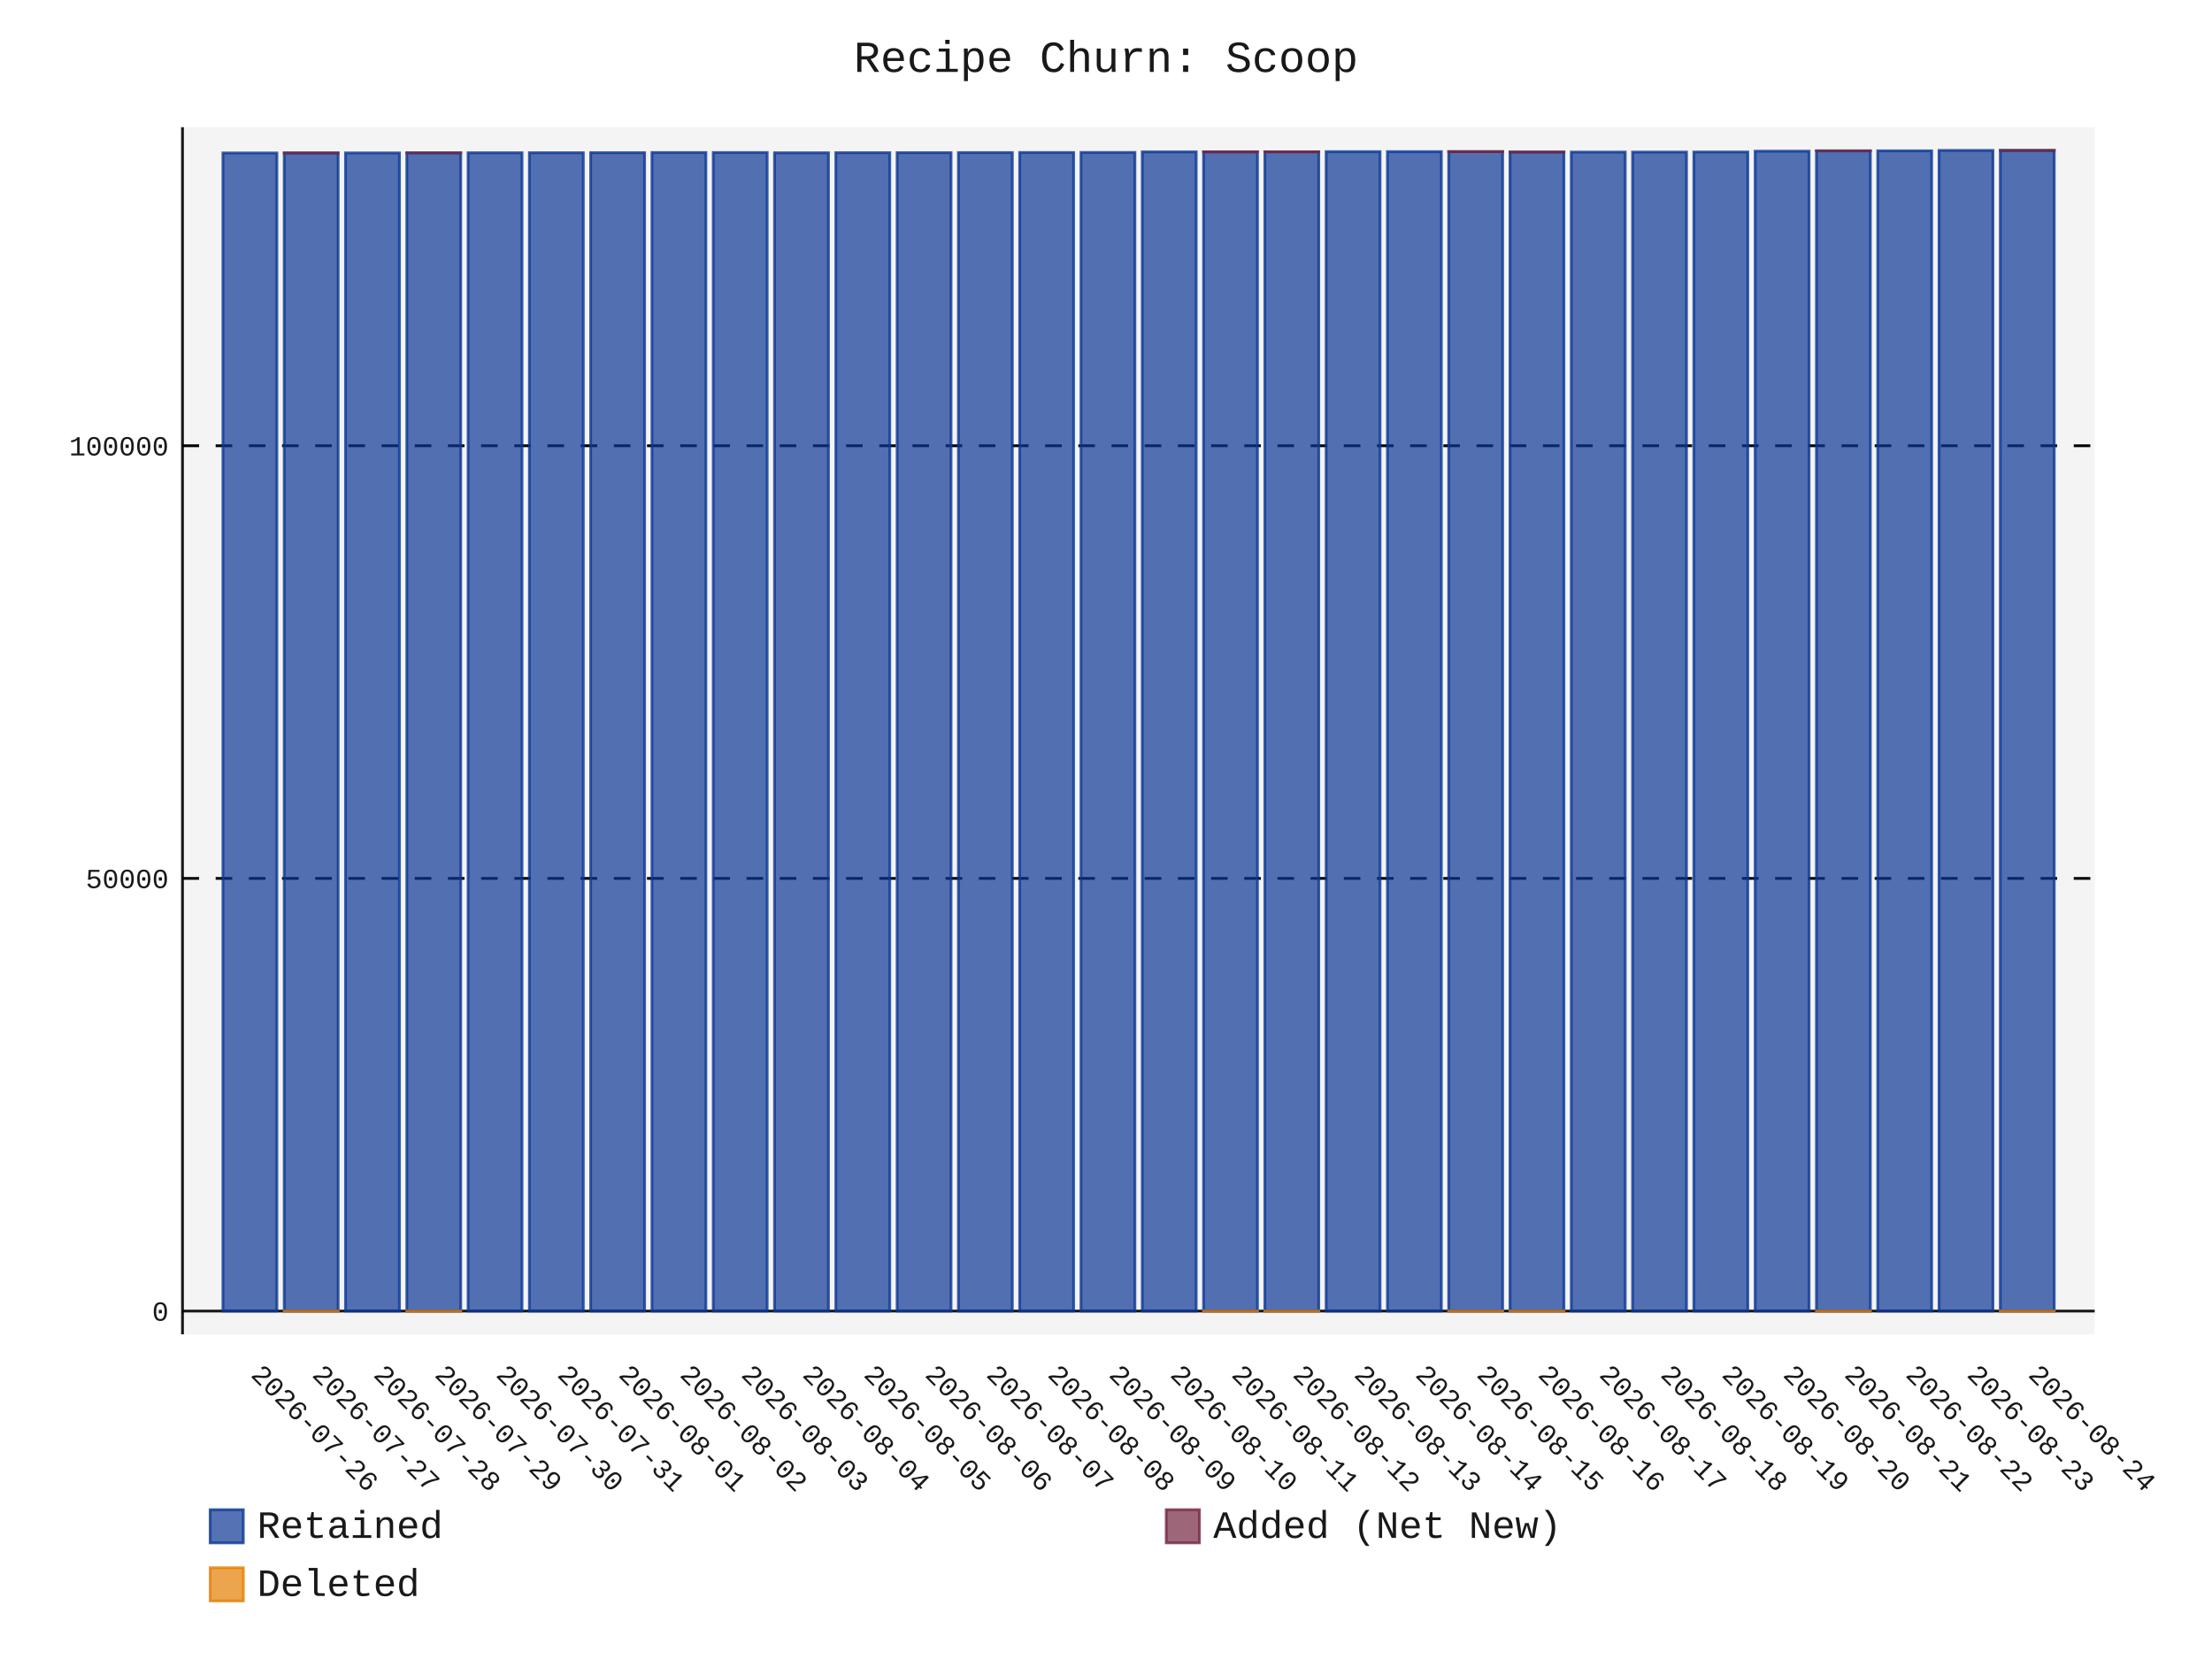
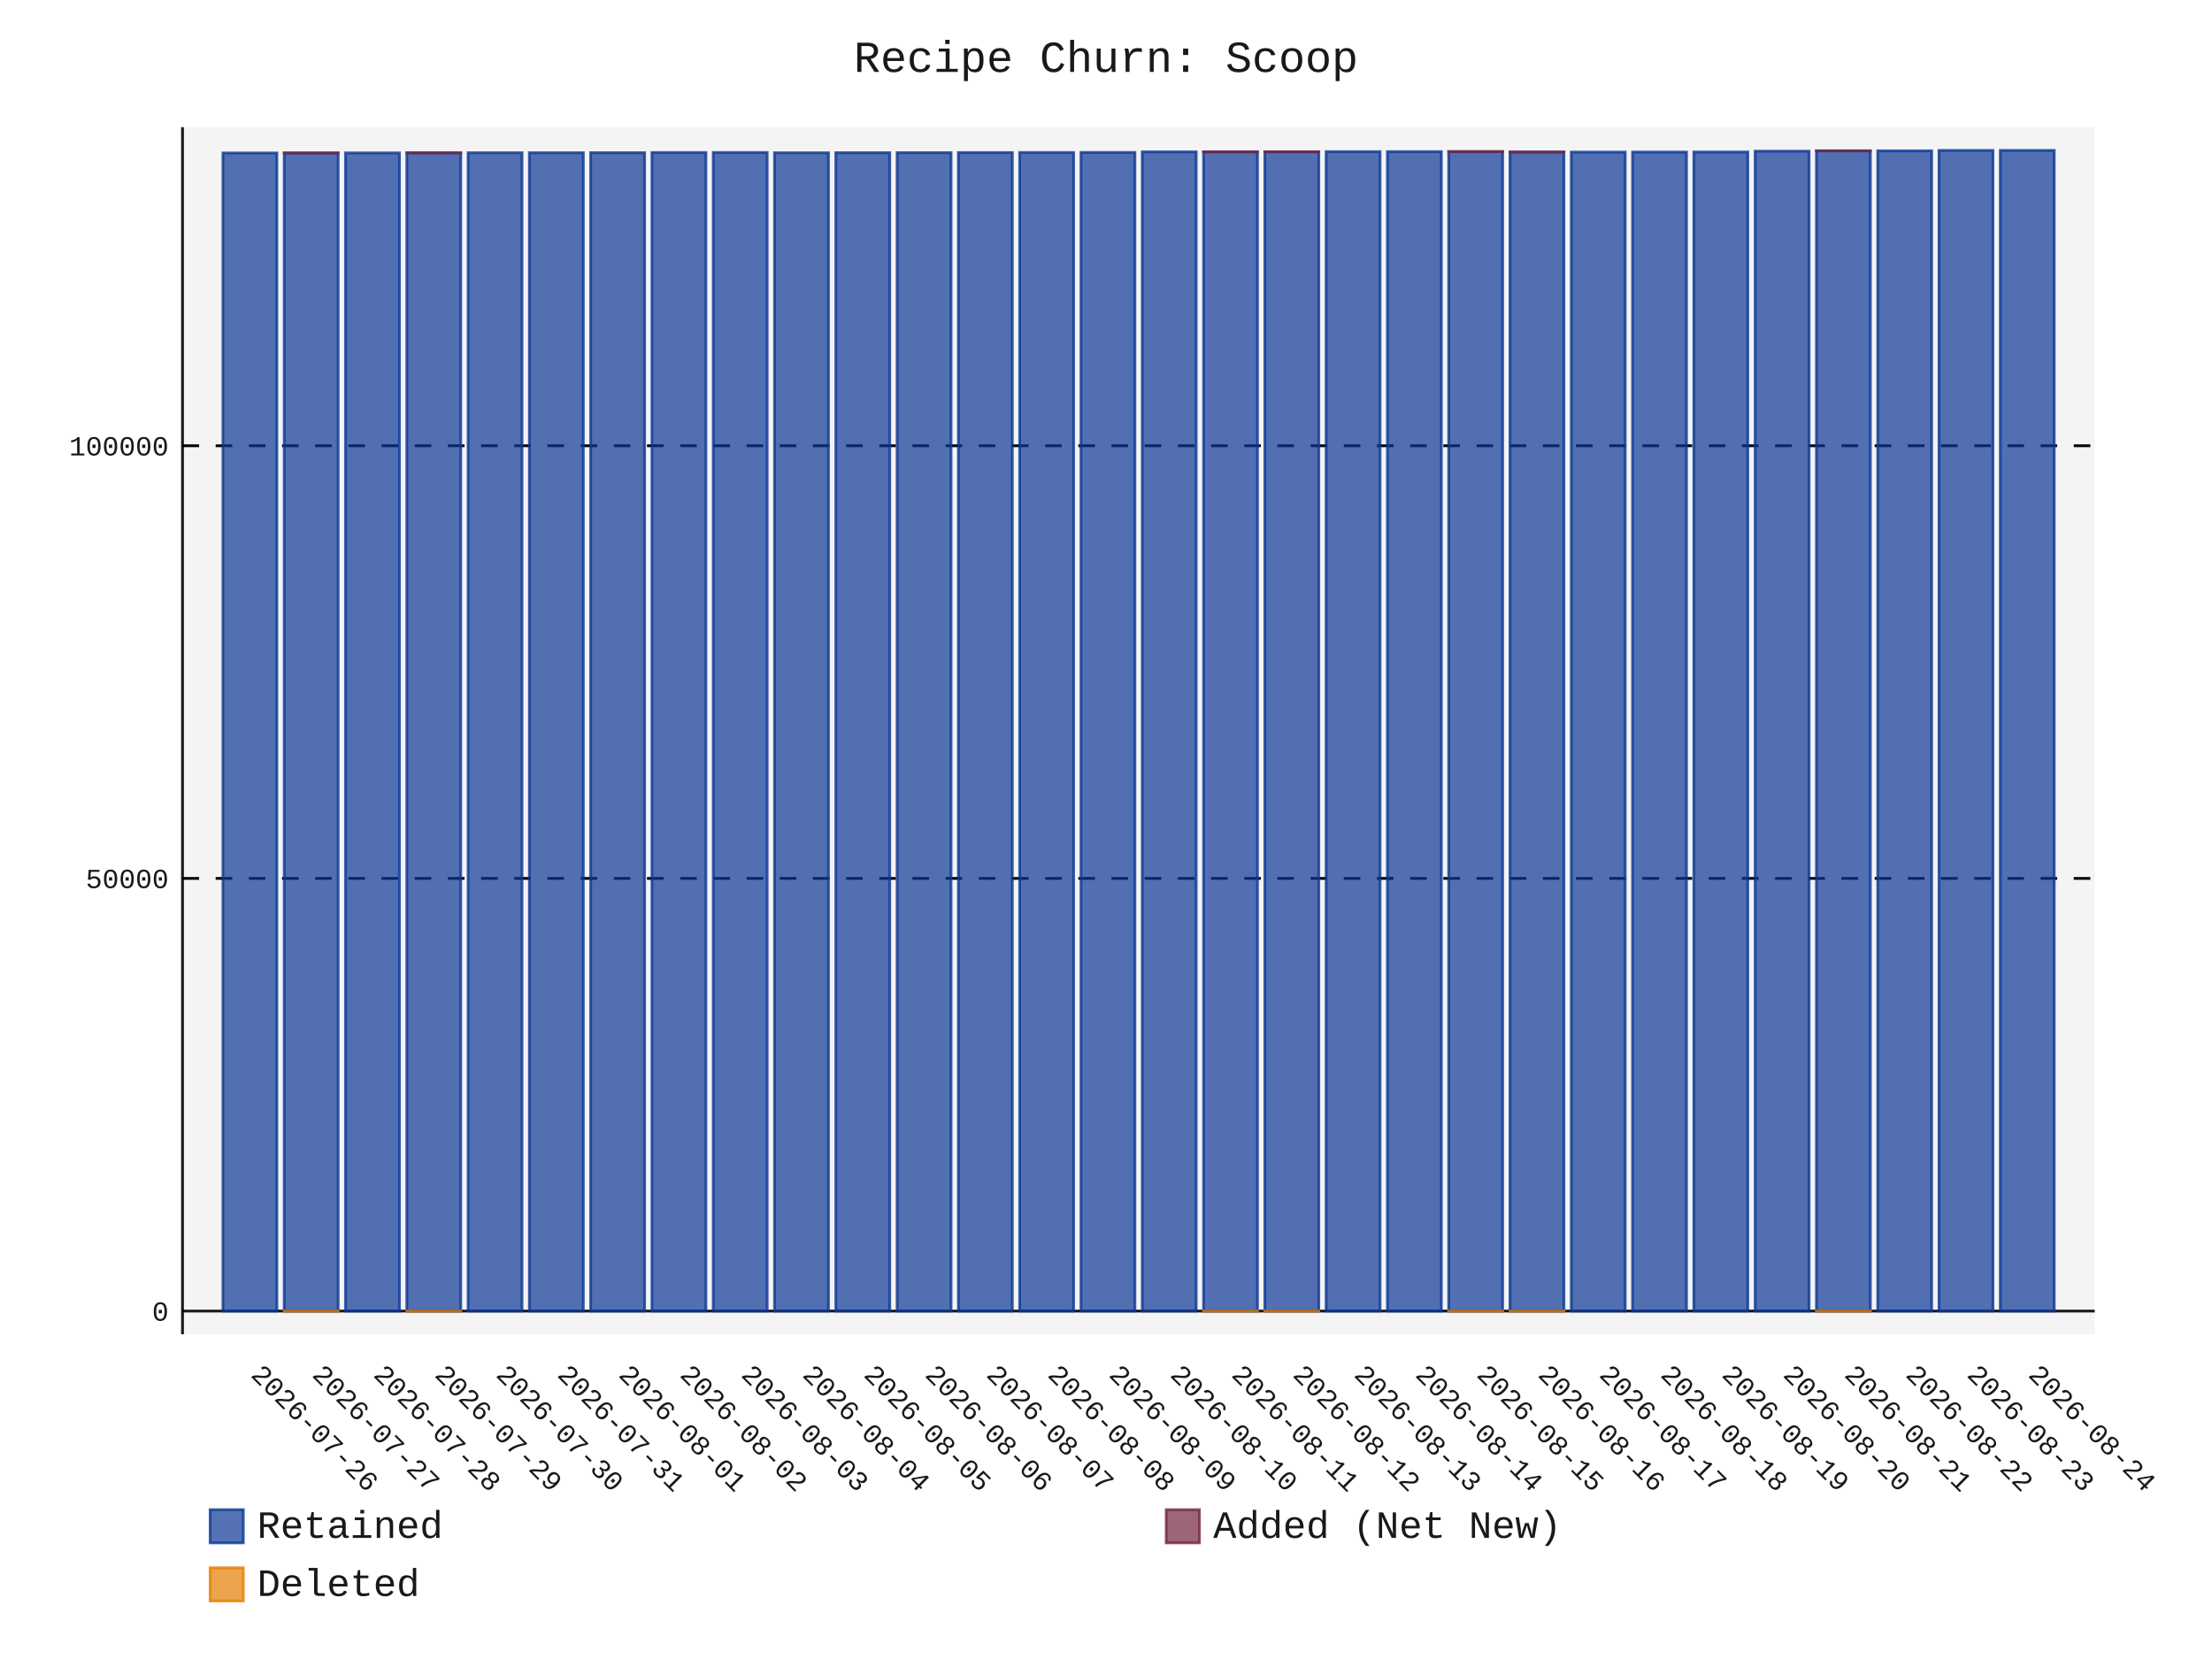
- <svg xmlns="http://www.w3.org/2000/svg" id="chart-e5a2bb11-e5e3-411d-9e92-fd94329022d6" class="pygal-chart" viewBox="0 0 800 600">
+ <svg xmlns="http://www.w3.org/2000/svg" id="chart-d97512a9-f047-4c93-a432-bb12687dd19b" class="pygal-chart" viewBox="0 0 800 600">
  <defs>
-     <style type="text/css">#chart-e5a2bb11-e5e3-411d-9e92-fd94329022d6{-webkit-user-select:none;-webkit-font-smoothing:antialiased;font-family:Consolas,"Liberation Mono",Menlo,Courier,monospace}#chart-e5a2bb11-e5e3-411d-9e92-fd94329022d6 .title{font-family:Consolas,"Liberation Mono",Menlo,Courier,monospace;font-size:16px}#chart-e5a2bb11-e5e3-411d-9e92-fd94329022d6 .legends .legend text{font-family:Consolas,"Liberation Mono",Menlo,Courier,monospace;font-size:14px}#chart-e5a2bb11-e5e3-411d-9e92-fd94329022d6 .axis text{font-family:Consolas,"Liberation Mono",Menlo,Courier,monospace;font-size:10px}#chart-e5a2bb11-e5e3-411d-9e92-fd94329022d6 .axis text.major{font-family:Consolas,"Liberation Mono",Menlo,Courier,monospace;font-size:10px}#chart-e5a2bb11-e5e3-411d-9e92-fd94329022d6 .text-overlay text.value{font-family:Consolas,"Liberation Mono",Menlo,Courier,monospace;font-size:16px}#chart-e5a2bb11-e5e3-411d-9e92-fd94329022d6 .text-overlay text.label{font-family:Consolas,"Liberation Mono",Menlo,Courier,monospace;font-size:10px}#chart-e5a2bb11-e5e3-411d-9e92-fd94329022d6 .tooltip{font-family:Consolas,"Liberation Mono",Menlo,Courier,monospace;font-size:14px}#chart-e5a2bb11-e5e3-411d-9e92-fd94329022d6 text.no_data{font-family:Consolas,"Liberation Mono",Menlo,Courier,monospace;font-size:64px}
- #chart-e5a2bb11-e5e3-411d-9e92-fd94329022d6{background-color:transparent}#chart-e5a2bb11-e5e3-411d-9e92-fd94329022d6 path,#chart-e5a2bb11-e5e3-411d-9e92-fd94329022d6 line,#chart-e5a2bb11-e5e3-411d-9e92-fd94329022d6 rect,#chart-e5a2bb11-e5e3-411d-9e92-fd94329022d6 circle{-webkit-transition:150ms;-moz-transition:150ms;transition:150ms}#chart-e5a2bb11-e5e3-411d-9e92-fd94329022d6 .graph &gt; .background{fill:transparent}#chart-e5a2bb11-e5e3-411d-9e92-fd94329022d6 .plot &gt; .background{fill:rgba(240,240,240,0.7)}#chart-e5a2bb11-e5e3-411d-9e92-fd94329022d6 .graph{fill:rgba(0,0,0,0.9)}#chart-e5a2bb11-e5e3-411d-9e92-fd94329022d6 text.no_data{fill:rgba(0,0,0,0.9)}#chart-e5a2bb11-e5e3-411d-9e92-fd94329022d6 .title{fill:rgba(0,0,0,0.9)}#chart-e5a2bb11-e5e3-411d-9e92-fd94329022d6 .legends .legend text{fill:rgba(0,0,0,0.9)}#chart-e5a2bb11-e5e3-411d-9e92-fd94329022d6 .legends .legend:hover text{fill:rgba(0,0,0,0.9)}#chart-e5a2bb11-e5e3-411d-9e92-fd94329022d6 .axis .line{stroke:rgba(0,0,0,0.9)}#chart-e5a2bb11-e5e3-411d-9e92-fd94329022d6 .axis .guide.line{stroke:rgba(0,0,0,0.5)}#chart-e5a2bb11-e5e3-411d-9e92-fd94329022d6 .axis .major.line{stroke:rgba(0,0,0,0.9)}#chart-e5a2bb11-e5e3-411d-9e92-fd94329022d6 .axis text.major{fill:rgba(0,0,0,0.9)}#chart-e5a2bb11-e5e3-411d-9e92-fd94329022d6 .axis.y .guides:hover .guide.line,#chart-e5a2bb11-e5e3-411d-9e92-fd94329022d6 .line-graph .axis.x .guides:hover .guide.line,#chart-e5a2bb11-e5e3-411d-9e92-fd94329022d6 .stackedline-graph .axis.x .guides:hover .guide.line,#chart-e5a2bb11-e5e3-411d-9e92-fd94329022d6 .xy-graph .axis.x .guides:hover .guide.line{stroke:rgba(0,0,0,0.9)}#chart-e5a2bb11-e5e3-411d-9e92-fd94329022d6 .axis .guides:hover text{fill:rgba(0,0,0,0.9)}#chart-e5a2bb11-e5e3-411d-9e92-fd94329022d6 .reactive{fill-opacity:.7;stroke-opacity:.8;stroke-width:1}#chart-e5a2bb11-e5e3-411d-9e92-fd94329022d6 .ci{stroke:rgba(0,0,0,0.9)}#chart-e5a2bb11-e5e3-411d-9e92-fd94329022d6 .reactive.active,#chart-e5a2bb11-e5e3-411d-9e92-fd94329022d6 .active .reactive{fill-opacity:.8;stroke-opacity:.9;stroke-width:4}#chart-e5a2bb11-e5e3-411d-9e92-fd94329022d6 .ci .reactive.active{stroke-width:1.5}#chart-e5a2bb11-e5e3-411d-9e92-fd94329022d6 .series text{fill:rgba(0,0,0,0.9)}#chart-e5a2bb11-e5e3-411d-9e92-fd94329022d6 .tooltip rect{fill:rgba(240,240,240,0.7);stroke:rgba(0,0,0,0.9);-webkit-transition:opacity 150ms;-moz-transition:opacity 150ms;transition:opacity 150ms}#chart-e5a2bb11-e5e3-411d-9e92-fd94329022d6 .tooltip .label{fill:rgba(0,0,0,0.9)}#chart-e5a2bb11-e5e3-411d-9e92-fd94329022d6 .tooltip .label{fill:rgba(0,0,0,0.9)}#chart-e5a2bb11-e5e3-411d-9e92-fd94329022d6 .tooltip .legend{font-size:.8em;fill:rgba(0,0,0,0.5)}#chart-e5a2bb11-e5e3-411d-9e92-fd94329022d6 .tooltip .x_label{font-size:.6em;fill:rgba(0,0,0,0.9)}#chart-e5a2bb11-e5e3-411d-9e92-fd94329022d6 .tooltip .xlink{font-size:.5em;text-decoration:underline}#chart-e5a2bb11-e5e3-411d-9e92-fd94329022d6 .tooltip .value{font-size:1.5em}#chart-e5a2bb11-e5e3-411d-9e92-fd94329022d6 .bound{font-size:.5em}#chart-e5a2bb11-e5e3-411d-9e92-fd94329022d6 .max-value{font-size:.75em;fill:rgba(0,0,0,0.5)}#chart-e5a2bb11-e5e3-411d-9e92-fd94329022d6 .map-element{fill:rgba(240,240,240,0.7);stroke:rgba(0,0,0,0.5) !important}#chart-e5a2bb11-e5e3-411d-9e92-fd94329022d6 .map-element .reactive{fill-opacity:inherit;stroke-opacity:inherit}#chart-e5a2bb11-e5e3-411d-9e92-fd94329022d6 .color-0,#chart-e5a2bb11-e5e3-411d-9e92-fd94329022d6 .color-0 a:visited{stroke:rgb(12,55,149);fill:rgb(12,55,149)}#chart-e5a2bb11-e5e3-411d-9e92-fd94329022d6 .color-1,#chart-e5a2bb11-e5e3-411d-9e92-fd94329022d6 .color-1 a:visited{stroke:rgb(117,38,65);fill:rgb(117,38,65)}#chart-e5a2bb11-e5e3-411d-9e92-fd94329022d6 .color-2,#chart-e5a2bb11-e5e3-411d-9e92-fd94329022d6 .color-2 a:visited{stroke:rgb(228,127,0);fill:rgb(228,127,0)}#chart-e5a2bb11-e5e3-411d-9e92-fd94329022d6 .text-overlay .color-0 text{fill:black}#chart-e5a2bb11-e5e3-411d-9e92-fd94329022d6 .text-overlay .color-1 text{fill:black}#chart-e5a2bb11-e5e3-411d-9e92-fd94329022d6 .text-overlay .color-2 text{fill:black}
- #chart-e5a2bb11-e5e3-411d-9e92-fd94329022d6 text.no_data{text-anchor:middle}#chart-e5a2bb11-e5e3-411d-9e92-fd94329022d6 .guide.line{fill:none}#chart-e5a2bb11-e5e3-411d-9e92-fd94329022d6 .centered{text-anchor:middle}#chart-e5a2bb11-e5e3-411d-9e92-fd94329022d6 .title{text-anchor:middle}#chart-e5a2bb11-e5e3-411d-9e92-fd94329022d6 .legends .legend text{fill-opacity:1}#chart-e5a2bb11-e5e3-411d-9e92-fd94329022d6 .axis.x text{text-anchor:middle}#chart-e5a2bb11-e5e3-411d-9e92-fd94329022d6 .axis.x:not(.web) text[transform]{text-anchor:start}#chart-e5a2bb11-e5e3-411d-9e92-fd94329022d6 .axis.x:not(.web) text[transform].backwards{text-anchor:end}#chart-e5a2bb11-e5e3-411d-9e92-fd94329022d6 .axis.y text{text-anchor:end}#chart-e5a2bb11-e5e3-411d-9e92-fd94329022d6 .axis.y text[transform].backwards{text-anchor:start}#chart-e5a2bb11-e5e3-411d-9e92-fd94329022d6 .axis.y2 text{text-anchor:start}#chart-e5a2bb11-e5e3-411d-9e92-fd94329022d6 .axis.y2 text[transform].backwards{text-anchor:end}#chart-e5a2bb11-e5e3-411d-9e92-fd94329022d6 .axis .guide.line{stroke-dasharray:4,4;stroke:black}#chart-e5a2bb11-e5e3-411d-9e92-fd94329022d6 .axis .major.guide.line{stroke-dasharray:6,6;stroke:black}#chart-e5a2bb11-e5e3-411d-9e92-fd94329022d6 .horizontal .axis.y .guide.line,#chart-e5a2bb11-e5e3-411d-9e92-fd94329022d6 .horizontal .axis.y2 .guide.line,#chart-e5a2bb11-e5e3-411d-9e92-fd94329022d6 .vertical .axis.x .guide.line{opacity:0}#chart-e5a2bb11-e5e3-411d-9e92-fd94329022d6 .horizontal .axis.always_show .guide.line,#chart-e5a2bb11-e5e3-411d-9e92-fd94329022d6 .vertical .axis.always_show .guide.line{opacity:1 !important}#chart-e5a2bb11-e5e3-411d-9e92-fd94329022d6 .axis.y .guides:hover .guide.line,#chart-e5a2bb11-e5e3-411d-9e92-fd94329022d6 .axis.y2 .guides:hover .guide.line,#chart-e5a2bb11-e5e3-411d-9e92-fd94329022d6 .axis.x .guides:hover .guide.line{opacity:1}#chart-e5a2bb11-e5e3-411d-9e92-fd94329022d6 .axis .guides:hover text{opacity:1}#chart-e5a2bb11-e5e3-411d-9e92-fd94329022d6 .nofill{fill:none}#chart-e5a2bb11-e5e3-411d-9e92-fd94329022d6 .subtle-fill{fill-opacity:.2}#chart-e5a2bb11-e5e3-411d-9e92-fd94329022d6 .dot{stroke-width:1px;fill-opacity:1;stroke-opacity:1}#chart-e5a2bb11-e5e3-411d-9e92-fd94329022d6 .dot.active{stroke-width:5px}#chart-e5a2bb11-e5e3-411d-9e92-fd94329022d6 .dot.negative{fill:transparent}#chart-e5a2bb11-e5e3-411d-9e92-fd94329022d6 text,#chart-e5a2bb11-e5e3-411d-9e92-fd94329022d6 tspan{stroke:none !important}#chart-e5a2bb11-e5e3-411d-9e92-fd94329022d6 .series text.active{opacity:1}#chart-e5a2bb11-e5e3-411d-9e92-fd94329022d6 .tooltip rect{fill-opacity:.95;stroke-width:.5}#chart-e5a2bb11-e5e3-411d-9e92-fd94329022d6 .tooltip text{fill-opacity:1}#chart-e5a2bb11-e5e3-411d-9e92-fd94329022d6 .showable{visibility:hidden}#chart-e5a2bb11-e5e3-411d-9e92-fd94329022d6 .showable.shown{visibility:visible}#chart-e5a2bb11-e5e3-411d-9e92-fd94329022d6 .gauge-background{fill:rgba(229,229,229,1);stroke:none}#chart-e5a2bb11-e5e3-411d-9e92-fd94329022d6 .bg-lines{stroke:transparent;stroke-width:2px}</style>
+     <style type="text/css">#chart-d97512a9-f047-4c93-a432-bb12687dd19b{-webkit-user-select:none;-webkit-font-smoothing:antialiased;font-family:Consolas,"Liberation Mono",Menlo,Courier,monospace}#chart-d97512a9-f047-4c93-a432-bb12687dd19b .title{font-family:Consolas,"Liberation Mono",Menlo,Courier,monospace;font-size:16px}#chart-d97512a9-f047-4c93-a432-bb12687dd19b .legends .legend text{font-family:Consolas,"Liberation Mono",Menlo,Courier,monospace;font-size:14px}#chart-d97512a9-f047-4c93-a432-bb12687dd19b .axis text{font-family:Consolas,"Liberation Mono",Menlo,Courier,monospace;font-size:10px}#chart-d97512a9-f047-4c93-a432-bb12687dd19b .axis text.major{font-family:Consolas,"Liberation Mono",Menlo,Courier,monospace;font-size:10px}#chart-d97512a9-f047-4c93-a432-bb12687dd19b .text-overlay text.value{font-family:Consolas,"Liberation Mono",Menlo,Courier,monospace;font-size:16px}#chart-d97512a9-f047-4c93-a432-bb12687dd19b .text-overlay text.label{font-family:Consolas,"Liberation Mono",Menlo,Courier,monospace;font-size:10px}#chart-d97512a9-f047-4c93-a432-bb12687dd19b .tooltip{font-family:Consolas,"Liberation Mono",Menlo,Courier,monospace;font-size:14px}#chart-d97512a9-f047-4c93-a432-bb12687dd19b text.no_data{font-family:Consolas,"Liberation Mono",Menlo,Courier,monospace;font-size:64px}
+ #chart-d97512a9-f047-4c93-a432-bb12687dd19b{background-color:transparent}#chart-d97512a9-f047-4c93-a432-bb12687dd19b path,#chart-d97512a9-f047-4c93-a432-bb12687dd19b line,#chart-d97512a9-f047-4c93-a432-bb12687dd19b rect,#chart-d97512a9-f047-4c93-a432-bb12687dd19b circle{-webkit-transition:150ms;-moz-transition:150ms;transition:150ms}#chart-d97512a9-f047-4c93-a432-bb12687dd19b .graph &gt; .background{fill:transparent}#chart-d97512a9-f047-4c93-a432-bb12687dd19b .plot &gt; .background{fill:rgba(240,240,240,0.7)}#chart-d97512a9-f047-4c93-a432-bb12687dd19b .graph{fill:rgba(0,0,0,0.9)}#chart-d97512a9-f047-4c93-a432-bb12687dd19b text.no_data{fill:rgba(0,0,0,0.9)}#chart-d97512a9-f047-4c93-a432-bb12687dd19b .title{fill:rgba(0,0,0,0.9)}#chart-d97512a9-f047-4c93-a432-bb12687dd19b .legends .legend text{fill:rgba(0,0,0,0.9)}#chart-d97512a9-f047-4c93-a432-bb12687dd19b .legends .legend:hover text{fill:rgba(0,0,0,0.9)}#chart-d97512a9-f047-4c93-a432-bb12687dd19b .axis .line{stroke:rgba(0,0,0,0.9)}#chart-d97512a9-f047-4c93-a432-bb12687dd19b .axis .guide.line{stroke:rgba(0,0,0,0.5)}#chart-d97512a9-f047-4c93-a432-bb12687dd19b .axis .major.line{stroke:rgba(0,0,0,0.9)}#chart-d97512a9-f047-4c93-a432-bb12687dd19b .axis text.major{fill:rgba(0,0,0,0.9)}#chart-d97512a9-f047-4c93-a432-bb12687dd19b .axis.y .guides:hover .guide.line,#chart-d97512a9-f047-4c93-a432-bb12687dd19b .line-graph .axis.x .guides:hover .guide.line,#chart-d97512a9-f047-4c93-a432-bb12687dd19b .stackedline-graph .axis.x .guides:hover .guide.line,#chart-d97512a9-f047-4c93-a432-bb12687dd19b .xy-graph .axis.x .guides:hover .guide.line{stroke:rgba(0,0,0,0.9)}#chart-d97512a9-f047-4c93-a432-bb12687dd19b .axis .guides:hover text{fill:rgba(0,0,0,0.9)}#chart-d97512a9-f047-4c93-a432-bb12687dd19b .reactive{fill-opacity:.7;stroke-opacity:.8;stroke-width:1}#chart-d97512a9-f047-4c93-a432-bb12687dd19b .ci{stroke:rgba(0,0,0,0.9)}#chart-d97512a9-f047-4c93-a432-bb12687dd19b .reactive.active,#chart-d97512a9-f047-4c93-a432-bb12687dd19b .active .reactive{fill-opacity:.8;stroke-opacity:.9;stroke-width:4}#chart-d97512a9-f047-4c93-a432-bb12687dd19b .ci .reactive.active{stroke-width:1.5}#chart-d97512a9-f047-4c93-a432-bb12687dd19b .series text{fill:rgba(0,0,0,0.9)}#chart-d97512a9-f047-4c93-a432-bb12687dd19b .tooltip rect{fill:rgba(240,240,240,0.7);stroke:rgba(0,0,0,0.9);-webkit-transition:opacity 150ms;-moz-transition:opacity 150ms;transition:opacity 150ms}#chart-d97512a9-f047-4c93-a432-bb12687dd19b .tooltip .label{fill:rgba(0,0,0,0.9)}#chart-d97512a9-f047-4c93-a432-bb12687dd19b .tooltip .label{fill:rgba(0,0,0,0.9)}#chart-d97512a9-f047-4c93-a432-bb12687dd19b .tooltip .legend{font-size:.8em;fill:rgba(0,0,0,0.5)}#chart-d97512a9-f047-4c93-a432-bb12687dd19b .tooltip .x_label{font-size:.6em;fill:rgba(0,0,0,0.9)}#chart-d97512a9-f047-4c93-a432-bb12687dd19b .tooltip .xlink{font-size:.5em;text-decoration:underline}#chart-d97512a9-f047-4c93-a432-bb12687dd19b .tooltip .value{font-size:1.5em}#chart-d97512a9-f047-4c93-a432-bb12687dd19b .bound{font-size:.5em}#chart-d97512a9-f047-4c93-a432-bb12687dd19b .max-value{font-size:.75em;fill:rgba(0,0,0,0.5)}#chart-d97512a9-f047-4c93-a432-bb12687dd19b .map-element{fill:rgba(240,240,240,0.7);stroke:rgba(0,0,0,0.5) !important}#chart-d97512a9-f047-4c93-a432-bb12687dd19b .map-element .reactive{fill-opacity:inherit;stroke-opacity:inherit}#chart-d97512a9-f047-4c93-a432-bb12687dd19b .color-0,#chart-d97512a9-f047-4c93-a432-bb12687dd19b .color-0 a:visited{stroke:rgb(12,55,149);fill:rgb(12,55,149)}#chart-d97512a9-f047-4c93-a432-bb12687dd19b .color-1,#chart-d97512a9-f047-4c93-a432-bb12687dd19b .color-1 a:visited{stroke:rgb(117,38,65);fill:rgb(117,38,65)}#chart-d97512a9-f047-4c93-a432-bb12687dd19b .color-2,#chart-d97512a9-f047-4c93-a432-bb12687dd19b .color-2 a:visited{stroke:rgb(228,127,0);fill:rgb(228,127,0)}#chart-d97512a9-f047-4c93-a432-bb12687dd19b .text-overlay .color-0 text{fill:black}#chart-d97512a9-f047-4c93-a432-bb12687dd19b .text-overlay .color-1 text{fill:black}#chart-d97512a9-f047-4c93-a432-bb12687dd19b .text-overlay .color-2 text{fill:black}
+ #chart-d97512a9-f047-4c93-a432-bb12687dd19b text.no_data{text-anchor:middle}#chart-d97512a9-f047-4c93-a432-bb12687dd19b .guide.line{fill:none}#chart-d97512a9-f047-4c93-a432-bb12687dd19b .centered{text-anchor:middle}#chart-d97512a9-f047-4c93-a432-bb12687dd19b .title{text-anchor:middle}#chart-d97512a9-f047-4c93-a432-bb12687dd19b .legends .legend text{fill-opacity:1}#chart-d97512a9-f047-4c93-a432-bb12687dd19b .axis.x text{text-anchor:middle}#chart-d97512a9-f047-4c93-a432-bb12687dd19b .axis.x:not(.web) text[transform]{text-anchor:start}#chart-d97512a9-f047-4c93-a432-bb12687dd19b .axis.x:not(.web) text[transform].backwards{text-anchor:end}#chart-d97512a9-f047-4c93-a432-bb12687dd19b .axis.y text{text-anchor:end}#chart-d97512a9-f047-4c93-a432-bb12687dd19b .axis.y text[transform].backwards{text-anchor:start}#chart-d97512a9-f047-4c93-a432-bb12687dd19b .axis.y2 text{text-anchor:start}#chart-d97512a9-f047-4c93-a432-bb12687dd19b .axis.y2 text[transform].backwards{text-anchor:end}#chart-d97512a9-f047-4c93-a432-bb12687dd19b .axis .guide.line{stroke-dasharray:4,4;stroke:black}#chart-d97512a9-f047-4c93-a432-bb12687dd19b .axis .major.guide.line{stroke-dasharray:6,6;stroke:black}#chart-d97512a9-f047-4c93-a432-bb12687dd19b .horizontal .axis.y .guide.line,#chart-d97512a9-f047-4c93-a432-bb12687dd19b .horizontal .axis.y2 .guide.line,#chart-d97512a9-f047-4c93-a432-bb12687dd19b .vertical .axis.x .guide.line{opacity:0}#chart-d97512a9-f047-4c93-a432-bb12687dd19b .horizontal .axis.always_show .guide.line,#chart-d97512a9-f047-4c93-a432-bb12687dd19b .vertical .axis.always_show .guide.line{opacity:1 !important}#chart-d97512a9-f047-4c93-a432-bb12687dd19b .axis.y .guides:hover .guide.line,#chart-d97512a9-f047-4c93-a432-bb12687dd19b .axis.y2 .guides:hover .guide.line,#chart-d97512a9-f047-4c93-a432-bb12687dd19b .axis.x .guides:hover .guide.line{opacity:1}#chart-d97512a9-f047-4c93-a432-bb12687dd19b .axis .guides:hover text{opacity:1}#chart-d97512a9-f047-4c93-a432-bb12687dd19b .nofill{fill:none}#chart-d97512a9-f047-4c93-a432-bb12687dd19b .subtle-fill{fill-opacity:.2}#chart-d97512a9-f047-4c93-a432-bb12687dd19b .dot{stroke-width:1px;fill-opacity:1;stroke-opacity:1}#chart-d97512a9-f047-4c93-a432-bb12687dd19b .dot.active{stroke-width:5px}#chart-d97512a9-f047-4c93-a432-bb12687dd19b .dot.negative{fill:transparent}#chart-d97512a9-f047-4c93-a432-bb12687dd19b text,#chart-d97512a9-f047-4c93-a432-bb12687dd19b tspan{stroke:none !important}#chart-d97512a9-f047-4c93-a432-bb12687dd19b .series text.active{opacity:1}#chart-d97512a9-f047-4c93-a432-bb12687dd19b .tooltip rect{fill-opacity:.95;stroke-width:.5}#chart-d97512a9-f047-4c93-a432-bb12687dd19b .tooltip text{fill-opacity:1}#chart-d97512a9-f047-4c93-a432-bb12687dd19b .showable{visibility:hidden}#chart-d97512a9-f047-4c93-a432-bb12687dd19b .showable.shown{visibility:visible}#chart-d97512a9-f047-4c93-a432-bb12687dd19b .gauge-background{fill:rgba(229,229,229,1);stroke:none}#chart-d97512a9-f047-4c93-a432-bb12687dd19b .bg-lines{stroke:transparent;stroke-width:2px}</style>
  </defs>
  <g class="graph stackedbar-graph vertical">
    <rect x="0" y="0" width="800" height="600" class="background" />
    <g transform="translate(66, 46)" class="plot">
      <rect x="0" y="0" width="691.574" height="436.574" class="background" />
      <g class="axis y always_show">
        <g class="guides">
          <path d="M0 428.165 h691.574" class="axis major line" />
          <text x="-5" y="431.665" class="major">0</text>
        </g>
        <g class="guides">
          <path d="M0 271.689 h691.574" class="major guide line" />
          <text x="-5" y="275.189" class="major">50000</text>
        </g>
        <g class="guides">
          <path d="M0 115.213 h691.574" class="major guide line" />
          <text x="-5" y="118.713" class="major">100000</text>
        </g>
      </g>
      <g class="axis x">
        <path d="M0 0 v436.574" class="line" />
        <g class="guides">
          <path d="M24.382 0 v436.574" class="guide line" />
          <text x="24.382" y="451.574" class="" transform="rotate(45 24.3824 451.5736)">2026-07-26</text>
        </g>
        <g class="guides">
          <path d="M46.548 0 v436.574" class="guide line" />
          <text x="46.548" y="451.574" class="" transform="rotate(45 46.54822 451.5736)">2026-07-27</text>
        </g>
        <g class="guides">
          <path d="M68.714 0 v436.574" class="guide line" />
          <text x="68.714" y="451.574" class="" transform="rotate(45 68.71404 451.5736)">2026-07-28</text>
        </g>
        <g class="guides">
          <path d="M90.88 0 v436.574" class="guide line" />
          <text x="90.88" y="451.574" class="" transform="rotate(45 90.87986 451.5736)">2026-07-29</text>
        </g>
        <g class="guides">
          <path d="M113.046 0 v436.574" class="guide line" />
          <text x="113.046" y="451.574" class="" transform="rotate(45 113.0457 451.5736)">2026-07-30</text>
        </g>
        <g class="guides">
          <path d="M135.212 0 v436.574" class="guide line" />
          <text x="135.212" y="451.574" class="" transform="rotate(45 135.2115 451.5736)">2026-07-31</text>
        </g>
        <g class="guides">
          <path d="M157.377 0 v436.574" class="guide line" />
          <text x="157.377" y="451.574" class="" transform="rotate(45 157.3773 451.5736)">2026-08-01</text>
        </g>
        <g class="guides">
          <path d="M179.543 0 v436.574" class="guide line" />
          <text x="179.543" y="451.574" class="" transform="rotate(45 179.5431 451.5736)">2026-08-02</text>
        </g>
        <g class="guides">
          <path d="M201.709 0 v436.574" class="guide line" />
          <text x="201.709" y="451.574" class="" transform="rotate(45 201.709 451.5736)">2026-08-03</text>
        </g>
        <g class="guides">
          <path d="M223.875 0 v436.574" class="guide line" />
          <text x="223.875" y="451.574" class="" transform="rotate(45 223.8748 451.5736)">2026-08-04</text>
        </g>
        <g class="guides">
          <path d="M246.041 0 v436.574" class="guide line" />
          <text x="246.041" y="451.574" class="" transform="rotate(45 246.0406 451.5736)">2026-08-05</text>
        </g>
        <g class="guides">
          <path d="M268.206 0 v436.574" class="guide line" />
          <text x="268.206" y="451.574" class="" transform="rotate(45 268.2064 451.5736)">2026-08-06</text>
        </g>
        <g class="guides">
          <path d="M290.372 0 v436.574" class="guide line" />
          <text x="290.372" y="451.574" class="" transform="rotate(45 290.3722 451.5736)">2026-08-07</text>
        </g>
        <g class="guides">
          <path d="M312.538 0 v436.574" class="guide line" />
          <text x="312.538" y="451.574" class="" transform="rotate(45 312.5381 451.5736)">2026-08-08</text>
        </g>
        <g class="guides">
          <path d="M334.704 0 v436.574" class="guide line" />
          <text x="334.704" y="451.574" class="" transform="rotate(45 334.7039 451.5736)">2026-08-09</text>
        </g>
        <g class="guides">
          <path d="M356.87 0 v436.574" class="guide line" />
          <text x="356.87" y="451.574" class="" transform="rotate(45 356.8697 451.5736)">2026-08-10</text>
        </g>
        <g class="guides">
          <path d="M379.036 0 v436.574" class="guide line" />
          <text x="379.036" y="451.574" class="" transform="rotate(45 379.0355 451.5736)">2026-08-11</text>
        </g>
        <g class="guides">
          <path d="M401.201 0 v436.574" class="guide line" />
          <text x="401.201" y="451.574" class="" transform="rotate(45 401.2013 451.5736)">2026-08-12</text>
        </g>
        <g class="guides">
          <path d="M423.367 0 v436.574" class="guide line" />
          <text x="423.367" y="451.574" class="" transform="rotate(45 423.3672 451.5736)">2026-08-13</text>
        </g>
        <g class="guides">
          <path d="M445.533 0 v436.574" class="guide line" />
          <text x="445.533" y="451.574" class="" transform="rotate(45 445.533 451.5736)">2026-08-14</text>
        </g>
        <g class="guides">
          <path d="M467.699 0 v436.574" class="guide line" />
          <text x="467.699" y="451.574" class="" transform="rotate(45 467.6988 451.5736)">2026-08-15</text>
        </g>
        <g class="guides">
          <path d="M489.865 0 v436.574" class="guide line" />
          <text x="489.865" y="451.574" class="" transform="rotate(45 489.8646 451.5736)">2026-08-16</text>
        </g>
        <g class="guides">
          <path d="M512.03 0 v436.574" class="guide line" />
          <text x="512.03" y="451.574" class="" transform="rotate(45 512.0304 451.5736)">2026-08-17</text>
        </g>
        <g class="guides">
          <path d="M534.196 0 v436.574" class="guide line" />
          <text x="534.196" y="451.574" class="" transform="rotate(45 534.1963 451.5736)">2026-08-18</text>
        </g>
        <g class="guides">
          <path d="M556.362 0 v436.574" class="guide line" />
          <text x="556.362" y="451.574" class="" transform="rotate(45 556.3621 451.5736)">2026-08-19</text>
        </g>
        <g class="guides">
          <path d="M578.528 0 v436.574" class="guide line" />
          <text x="578.528" y="451.574" class="" transform="rotate(45 578.5279 451.5736)">2026-08-20</text>
        </g>
        <g class="guides">
          <path d="M600.694 0 v436.574" class="guide line" />
          <text x="600.694" y="451.574" class="" transform="rotate(45 600.6937 451.5736)">2026-08-21</text>
        </g>
        <g class="guides">
          <path d="M622.86 0 v436.574" class="guide line" />
          <text x="622.86" y="451.574" class="" transform="rotate(45 622.8596 451.5736)">2026-08-22</text>
        </g>
        <g class="guides">
          <path d="M645.025 0 v436.574" class="guide line" />
          <text x="645.025" y="451.574" class="" transform="rotate(45 645.0254 451.5736)">2026-08-23</text>
        </g>
        <g class="guides">
          <path d="M667.191 0 v436.574" class="guide line" />
          <text x="667.191" y="451.574" class="" transform="rotate(45 667.1912 451.5736)">2026-08-24</text>
        </g>
      </g>
      <g class="series serie-0 color-0">
        <g class="bars">
          <g class="bar">
            <rect x="14.629" y="9.322" rx="0" ry="0" width="19.506" height="418.843" class="rect reactive tooltip-trigger" />
          </g>
          <g class="bar">
            <rect x="36.795" y="9.319" rx="0" ry="0" width="19.506" height="418.847" class="rect reactive tooltip-trigger" />
          </g>
          <g class="bar">
            <rect x="58.961" y="9.303" rx="0" ry="0" width="19.506" height="418.862" class="rect reactive tooltip-trigger" />
          </g>
          <g class="bar">
            <rect x="81.127" y="9.284" rx="0" ry="0" width="19.506" height="418.881" class="rect reactive tooltip-trigger" />
          </g>
          <g class="bar">
            <rect x="103.293" y="9.25" rx="0" ry="0" width="19.506" height="418.915" class="rect reactive tooltip-trigger" />
          </g>
          <g class="bar">
            <rect x="125.459" y="9.241" rx="0" ry="0" width="19.506" height="418.925" class="rect reactive tooltip-trigger" />
          </g>
          <g class="bar">
            <rect x="147.624" y="9.222" rx="0" ry="0" width="19.506" height="418.944" class="rect reactive tooltip-trigger" />
          </g>
          <g class="bar">
            <rect x="169.79" y="9.166" rx="0" ry="0" width="19.506" height="419" class="rect reactive tooltip-trigger" />
          </g>
          <g class="bar">
            <rect x="191.956" y="9.159" rx="0" ry="0" width="19.506" height="419.006" class="rect reactive tooltip-trigger" />
          </g>
          <g class="bar">
            <rect x="214.122" y="9.259" rx="0" ry="0" width="19.506" height="418.906" class="rect reactive tooltip-trigger" />
          </g>
          <g class="bar">
            <rect x="236.288" y="9.222" rx="0" ry="0" width="19.506" height="418.944" class="rect reactive tooltip-trigger" />
          </g>
          <g class="bar">
            <rect x="258.453" y="9.212" rx="0" ry="0" width="19.506" height="418.953" class="rect reactive tooltip-trigger" />
          </g>
          <g class="bar">
            <rect x="280.619" y="9.181" rx="0" ry="0" width="19.506" height="418.984" class="rect reactive tooltip-trigger" />
          </g>
          <g class="bar">
            <rect x="302.785" y="9.156" rx="0" ry="0" width="19.506" height="419.009" class="rect reactive tooltip-trigger" />
          </g>
          <g class="bar">
            <rect x="324.951" y="9.125" rx="0" ry="0" width="19.506" height="419.041" class="rect reactive tooltip-trigger" />
          </g>
          <g class="bar">
            <rect x="347.117" y="8.925" rx="0" ry="0" width="19.506" height="419.241" class="rect reactive tooltip-trigger" />
          </g>
          <g class="bar">
            <rect x="369.283" y="8.921" rx="0" ry="0" width="19.506" height="419.244" class="rect reactive tooltip-trigger" />
          </g>
          <g class="bar">
            <rect x="391.448" y="8.899" rx="0" ry="0" width="19.506" height="419.266" class="rect reactive tooltip-trigger" />
          </g>
          <g class="bar">
            <rect x="413.614" y="8.849" rx="0" ry="0" width="19.506" height="419.316" class="rect reactive tooltip-trigger" />
          </g>
          <g class="bar">
            <rect x="435.78" y="8.84" rx="0" ry="0" width="19.506" height="419.325" class="rect reactive tooltip-trigger" />
          </g>
          <g class="bar">
            <rect x="457.946" y="8.84" rx="0" ry="0" width="19.506" height="419.325" class="rect reactive tooltip-trigger" />
          </g>
          <g class="bar">
            <rect x="480.112" y="8.987" rx="0" ry="0" width="19.506" height="419.178" class="rect reactive tooltip-trigger" />
          </g>
          <g class="bar">
            <rect x="502.277" y="9" rx="0" ry="0" width="19.506" height="419.166" class="rect reactive tooltip-trigger" />
          </g>
          <g class="bar">
            <rect x="524.443" y="8.997" rx="0" ry="0" width="19.506" height="419.169" class="rect reactive tooltip-trigger" />
          </g>
          <g class="bar">
            <rect x="546.609" y="8.971" rx="0" ry="0" width="19.506" height="419.194" class="rect reactive tooltip-trigger" />
          </g>
          <g class="bar">
            <rect x="568.775" y="8.674" rx="0" ry="0" width="19.506" height="419.491" class="rect reactive tooltip-trigger" />
          </g>
          <g class="bar">
            <rect x="590.941" y="8.558" rx="0" ry="0" width="19.506" height="419.607" class="rect reactive tooltip-trigger" />
          </g>
          <g class="bar">
            <rect x="613.107" y="8.549" rx="0" ry="0" width="19.506" height="419.616" class="rect reactive tooltip-trigger" />
          </g>
          <g class="bar">
            <rect x="635.272" y="8.402" rx="0" ry="0" width="19.506" height="419.764" class="rect reactive tooltip-trigger" />
          </g>
          <g class="bar">
-             <rect x="657.438" y="8.402" rx="0" ry="0" width="19.506" height="419.764" class="rect reactive tooltip-trigger" />
+             <rect x="657.438" y="8.396" rx="0" ry="0" width="19.506" height="419.77" class="rect reactive tooltip-trigger" />
          </g>
        </g>
      </g>
      <g class="series serie-1 color-1">
        <g class="bars">
          <g class="bar">
            <rect x="14.629" y="9.322" rx="0" ry="0" width="19.506" height="0.0" class="rect reactive tooltip-trigger" />
          </g>
          <g class="bar">
            <rect x="36.795" y="9.309" rx="0" ry="0" width="19.506" height="0.009" class="rect reactive tooltip-trigger" />
          </g>
          <g class="bar">
            <rect x="58.961" y="9.303" rx="0" ry="0" width="19.506" height="0.0" class="rect reactive tooltip-trigger" />
          </g>
          <g class="bar">
            <rect x="81.127" y="9.272" rx="0" ry="0" width="19.506" height="0.013" class="rect reactive tooltip-trigger" />
          </g>
          <g class="bar">
            <rect x="103.293" y="9.25" rx="0" ry="0" width="19.506" height="0.0" class="rect reactive tooltip-trigger" />
          </g>
          <g class="bar">
            <rect x="125.459" y="9.241" rx="0" ry="0" width="19.506" height="0.0" class="rect reactive tooltip-trigger" />
          </g>
          <g class="bar">
            <rect x="147.624" y="9.222" rx="0" ry="0" width="19.506" height="0.0" class="rect reactive tooltip-trigger" />
          </g>
          <g class="bar">
            <rect x="169.79" y="9.166" rx="0" ry="0" width="19.506" height="0.0" class="rect reactive tooltip-trigger" />
          </g>
          <g class="bar">
            <rect x="191.956" y="9.159" rx="0" ry="0" width="19.506" height="0.0" class="rect reactive tooltip-trigger" />
          </g>
          <g class="bar">
            <rect x="214.122" y="9.259" rx="0" ry="0" width="19.506" height="0.0" class="rect reactive tooltip-trigger" />
          </g>
          <g class="bar">
            <rect x="236.288" y="9.222" rx="0" ry="0" width="19.506" height="0.0" class="rect reactive tooltip-trigger" />
          </g>
          <g class="bar">
            <rect x="258.453" y="9.212" rx="0" ry="0" width="19.506" height="0.0" class="rect reactive tooltip-trigger" />
          </g>
          <g class="bar">
            <rect x="280.619" y="9.181" rx="0" ry="0" width="19.506" height="0.0" class="rect reactive tooltip-trigger" />
          </g>
          <g class="bar">
            <rect x="302.785" y="9.156" rx="0" ry="0" width="19.506" height="0.0" class="rect reactive tooltip-trigger" />
          </g>
          <g class="bar">
            <rect x="324.951" y="9.125" rx="0" ry="0" width="19.506" height="0.0" class="rect reactive tooltip-trigger" />
          </g>
          <g class="bar">
            <rect x="347.117" y="8.925" rx="0" ry="0" width="19.506" height="0.0" class="rect reactive tooltip-trigger" />
          </g>
          <g class="bar">
            <rect x="369.283" y="8.918" rx="0" ry="0" width="19.506" height="0.003" class="rect reactive tooltip-trigger" />
          </g>
          <g class="bar">
            <rect x="391.448" y="8.893" rx="0" ry="0" width="19.506" height="0.006" class="rect reactive tooltip-trigger" />
          </g>
          <g class="bar">
            <rect x="413.614" y="8.849" rx="0" ry="0" width="19.506" height="0.0" class="rect reactive tooltip-trigger" />
          </g>
          <g class="bar">
            <rect x="435.78" y="8.84" rx="0" ry="0" width="19.506" height="0.0" class="rect reactive tooltip-trigger" />
          </g>
          <g class="bar">
            <rect x="457.946" y="8.837" rx="0" ry="0" width="19.506" height="0.003" class="rect reactive tooltip-trigger" />
          </g>
          <g class="bar">
            <rect x="480.112" y="8.984" rx="0" ry="0" width="19.506" height="0.003" class="rect reactive tooltip-trigger" />
          </g>
          <g class="bar">
            <rect x="502.277" y="9" rx="0" ry="0" width="19.506" height="0.0" class="rect reactive tooltip-trigger" />
          </g>
          <g class="bar">
            <rect x="524.443" y="8.997" rx="0" ry="0" width="19.506" height="0.0" class="rect reactive tooltip-trigger" />
          </g>
          <g class="bar">
            <rect x="546.609" y="8.971" rx="0" ry="0" width="19.506" height="0.0" class="rect reactive tooltip-trigger" />
          </g>
          <g class="bar">
            <rect x="568.775" y="8.674" rx="0" ry="0" width="19.506" height="0.0" class="rect reactive tooltip-trigger" />
          </g>
          <g class="bar">
            <rect x="590.941" y="8.552" rx="0" ry="0" width="19.506" height="0.006" class="rect reactive tooltip-trigger" />
          </g>
          <g class="bar">
            <rect x="613.107" y="8.549" rx="0" ry="0" width="19.506" height="0.0" class="rect reactive tooltip-trigger" />
          </g>
          <g class="bar">
            <rect x="635.272" y="8.402" rx="0" ry="0" width="19.506" height="0.0" class="rect reactive tooltip-trigger" />
          </g>
          <g class="bar">
-             <rect x="657.438" y="8.396" rx="0" ry="0" width="19.506" height="0.006" class="rect reactive tooltip-trigger" />
+             <rect x="657.438" y="8.396" rx="0" ry="0" width="19.506" height="0.0" class="rect reactive tooltip-trigger" />
          </g>
        </g>
      </g>
      <g class="series serie-2 color-2">
        <g class="bars">
          <g class="bar">
            <rect x="14.629" y="9.322" rx="0" ry="0" width="19.506" height="0.0" class="rect reactive tooltip-trigger" />
          </g>
          <g class="bar">
            <rect x="36.795" y="428.165" rx="0" ry="0" width="19.506" height="0.009" class="rect reactive tooltip-trigger" />
          </g>
          <g class="bar">
            <rect x="58.961" y="9.303" rx="0" ry="0" width="19.506" height="0.0" class="rect reactive tooltip-trigger" />
          </g>
          <g class="bar">
            <rect x="81.127" y="428.165" rx="0" ry="0" width="19.506" height="0.013" class="rect reactive tooltip-trigger" />
          </g>
          <g class="bar">
            <rect x="103.293" y="9.25" rx="0" ry="0" width="19.506" height="0.0" class="rect reactive tooltip-trigger" />
          </g>
          <g class="bar">
            <rect x="125.459" y="9.241" rx="0" ry="0" width="19.506" height="0.0" class="rect reactive tooltip-trigger" />
          </g>
          <g class="bar">
            <rect x="147.624" y="9.222" rx="0" ry="0" width="19.506" height="0.0" class="rect reactive tooltip-trigger" />
          </g>
          <g class="bar">
            <rect x="169.79" y="9.166" rx="0" ry="0" width="19.506" height="0.0" class="rect reactive tooltip-trigger" />
          </g>
          <g class="bar">
            <rect x="191.956" y="9.159" rx="0" ry="0" width="19.506" height="0.0" class="rect reactive tooltip-trigger" />
          </g>
          <g class="bar">
            <rect x="214.122" y="9.259" rx="0" ry="0" width="19.506" height="0.0" class="rect reactive tooltip-trigger" />
          </g>
          <g class="bar">
            <rect x="236.288" y="9.222" rx="0" ry="0" width="19.506" height="0.0" class="rect reactive tooltip-trigger" />
          </g>
          <g class="bar">
            <rect x="258.453" y="9.212" rx="0" ry="0" width="19.506" height="0.0" class="rect reactive tooltip-trigger" />
          </g>
          <g class="bar">
            <rect x="280.619" y="9.181" rx="0" ry="0" width="19.506" height="0.0" class="rect reactive tooltip-trigger" />
          </g>
          <g class="bar">
            <rect x="302.785" y="9.156" rx="0" ry="0" width="19.506" height="0.0" class="rect reactive tooltip-trigger" />
          </g>
          <g class="bar">
            <rect x="324.951" y="9.125" rx="0" ry="0" width="19.506" height="0.0" class="rect reactive tooltip-trigger" />
          </g>
          <g class="bar">
            <rect x="347.117" y="8.925" rx="0" ry="0" width="19.506" height="0.0" class="rect reactive tooltip-trigger" />
          </g>
          <g class="bar">
            <rect x="369.283" y="428.165" rx="0" ry="0" width="19.506" height="0.003" class="rect reactive tooltip-trigger" />
          </g>
          <g class="bar">
            <rect x="391.448" y="428.165" rx="0" ry="0" width="19.506" height="0.006" class="rect reactive tooltip-trigger" />
          </g>
          <g class="bar">
            <rect x="413.614" y="8.849" rx="0" ry="0" width="19.506" height="0.0" class="rect reactive tooltip-trigger" />
          </g>
          <g class="bar">
            <rect x="435.78" y="8.84" rx="0" ry="0" width="19.506" height="0.0" class="rect reactive tooltip-trigger" />
          </g>
          <g class="bar">
            <rect x="457.946" y="428.165" rx="0" ry="0" width="19.506" height="0.003" class="rect reactive tooltip-trigger" />
          </g>
          <g class="bar">
            <rect x="480.112" y="428.165" rx="0" ry="0" width="19.506" height="0.003" class="rect reactive tooltip-trigger" />
          </g>
          <g class="bar">
            <rect x="502.277" y="9" rx="0" ry="0" width="19.506" height="0.0" class="rect reactive tooltip-trigger" />
          </g>
          <g class="bar">
            <rect x="524.443" y="8.997" rx="0" ry="0" width="19.506" height="0.0" class="rect reactive tooltip-trigger" />
          </g>
          <g class="bar">
            <rect x="546.609" y="8.971" rx="0" ry="0" width="19.506" height="0.0" class="rect reactive tooltip-trigger" />
          </g>
          <g class="bar">
            <rect x="568.775" y="8.674" rx="0" ry="0" width="19.506" height="0.0" class="rect reactive tooltip-trigger" />
          </g>
          <g class="bar">
            <rect x="590.941" y="428.165" rx="0" ry="0" width="19.506" height="0.006" class="rect reactive tooltip-trigger" />
          </g>
          <g class="bar">
            <rect x="613.107" y="8.549" rx="0" ry="0" width="19.506" height="0.0" class="rect reactive tooltip-trigger" />
          </g>
          <g class="bar">
            <rect x="635.272" y="8.402" rx="0" ry="0" width="19.506" height="0.0" class="rect reactive tooltip-trigger" />
          </g>
          <g class="bar">
-             <rect x="657.438" y="428.165" rx="0" ry="0" width="19.506" height="0.006" class="rect reactive tooltip-trigger" />
+             <rect x="657.438" y="8.396" rx="0" ry="0" width="19.506" height="0.0" class="rect reactive tooltip-trigger" />
          </g>
        </g>
      </g>
    </g>
    <g class="titles">
      <text x="400.0" y="26" class="title plot_title">Recipe Churn: Scoop</text>
    </g>
    <g transform="translate(66, 46)" class="plot overlay">
      <g class="series serie-0 color-0" />
      <g class="series serie-1 color-1" />
      <g class="series serie-2 color-2" />
    </g>
    <g transform="translate(66, 46)" class="plot text-overlay">
      <g class="series serie-0 color-0" />
      <g class="series serie-1 color-1" />
      <g class="series serie-2 color-2" />
    </g>
    <g transform="translate(66, 46)" class="plot tooltip-overlay">
      <g transform="translate(0 0)" style="opacity: 0" class="tooltip">
        <rect rx="0" ry="0" width="0" height="0" class="tooltip-box" />
        <g class="text" />
      </g>
    </g>
    <g transform="translate(76, 545)" class="legends">
      <g id="activate-serie-0" class="legend reactive activate-serie">
        <rect x="0.0" y="1.0" width="12" height="12" class="color-0 reactive" />
        <text x="17.0" y="11.2">Retained</text>
      </g>
      <g id="activate-serie-1" class="legend reactive activate-serie">
        <rect x="345.787" y="1.0" width="12" height="12" class="color-1 reactive" />
        <text x="362.787" y="11.2">Added (Net New)</text>
      </g>
      <g id="activate-serie-2" class="legend reactive activate-serie">
        <rect x="0.0" y="22.0" width="12" height="12" class="color-2 reactive" />
        <text x="17.0" y="32.2">Deleted</text>
      </g>
    </g>
  </g>
</svg>
